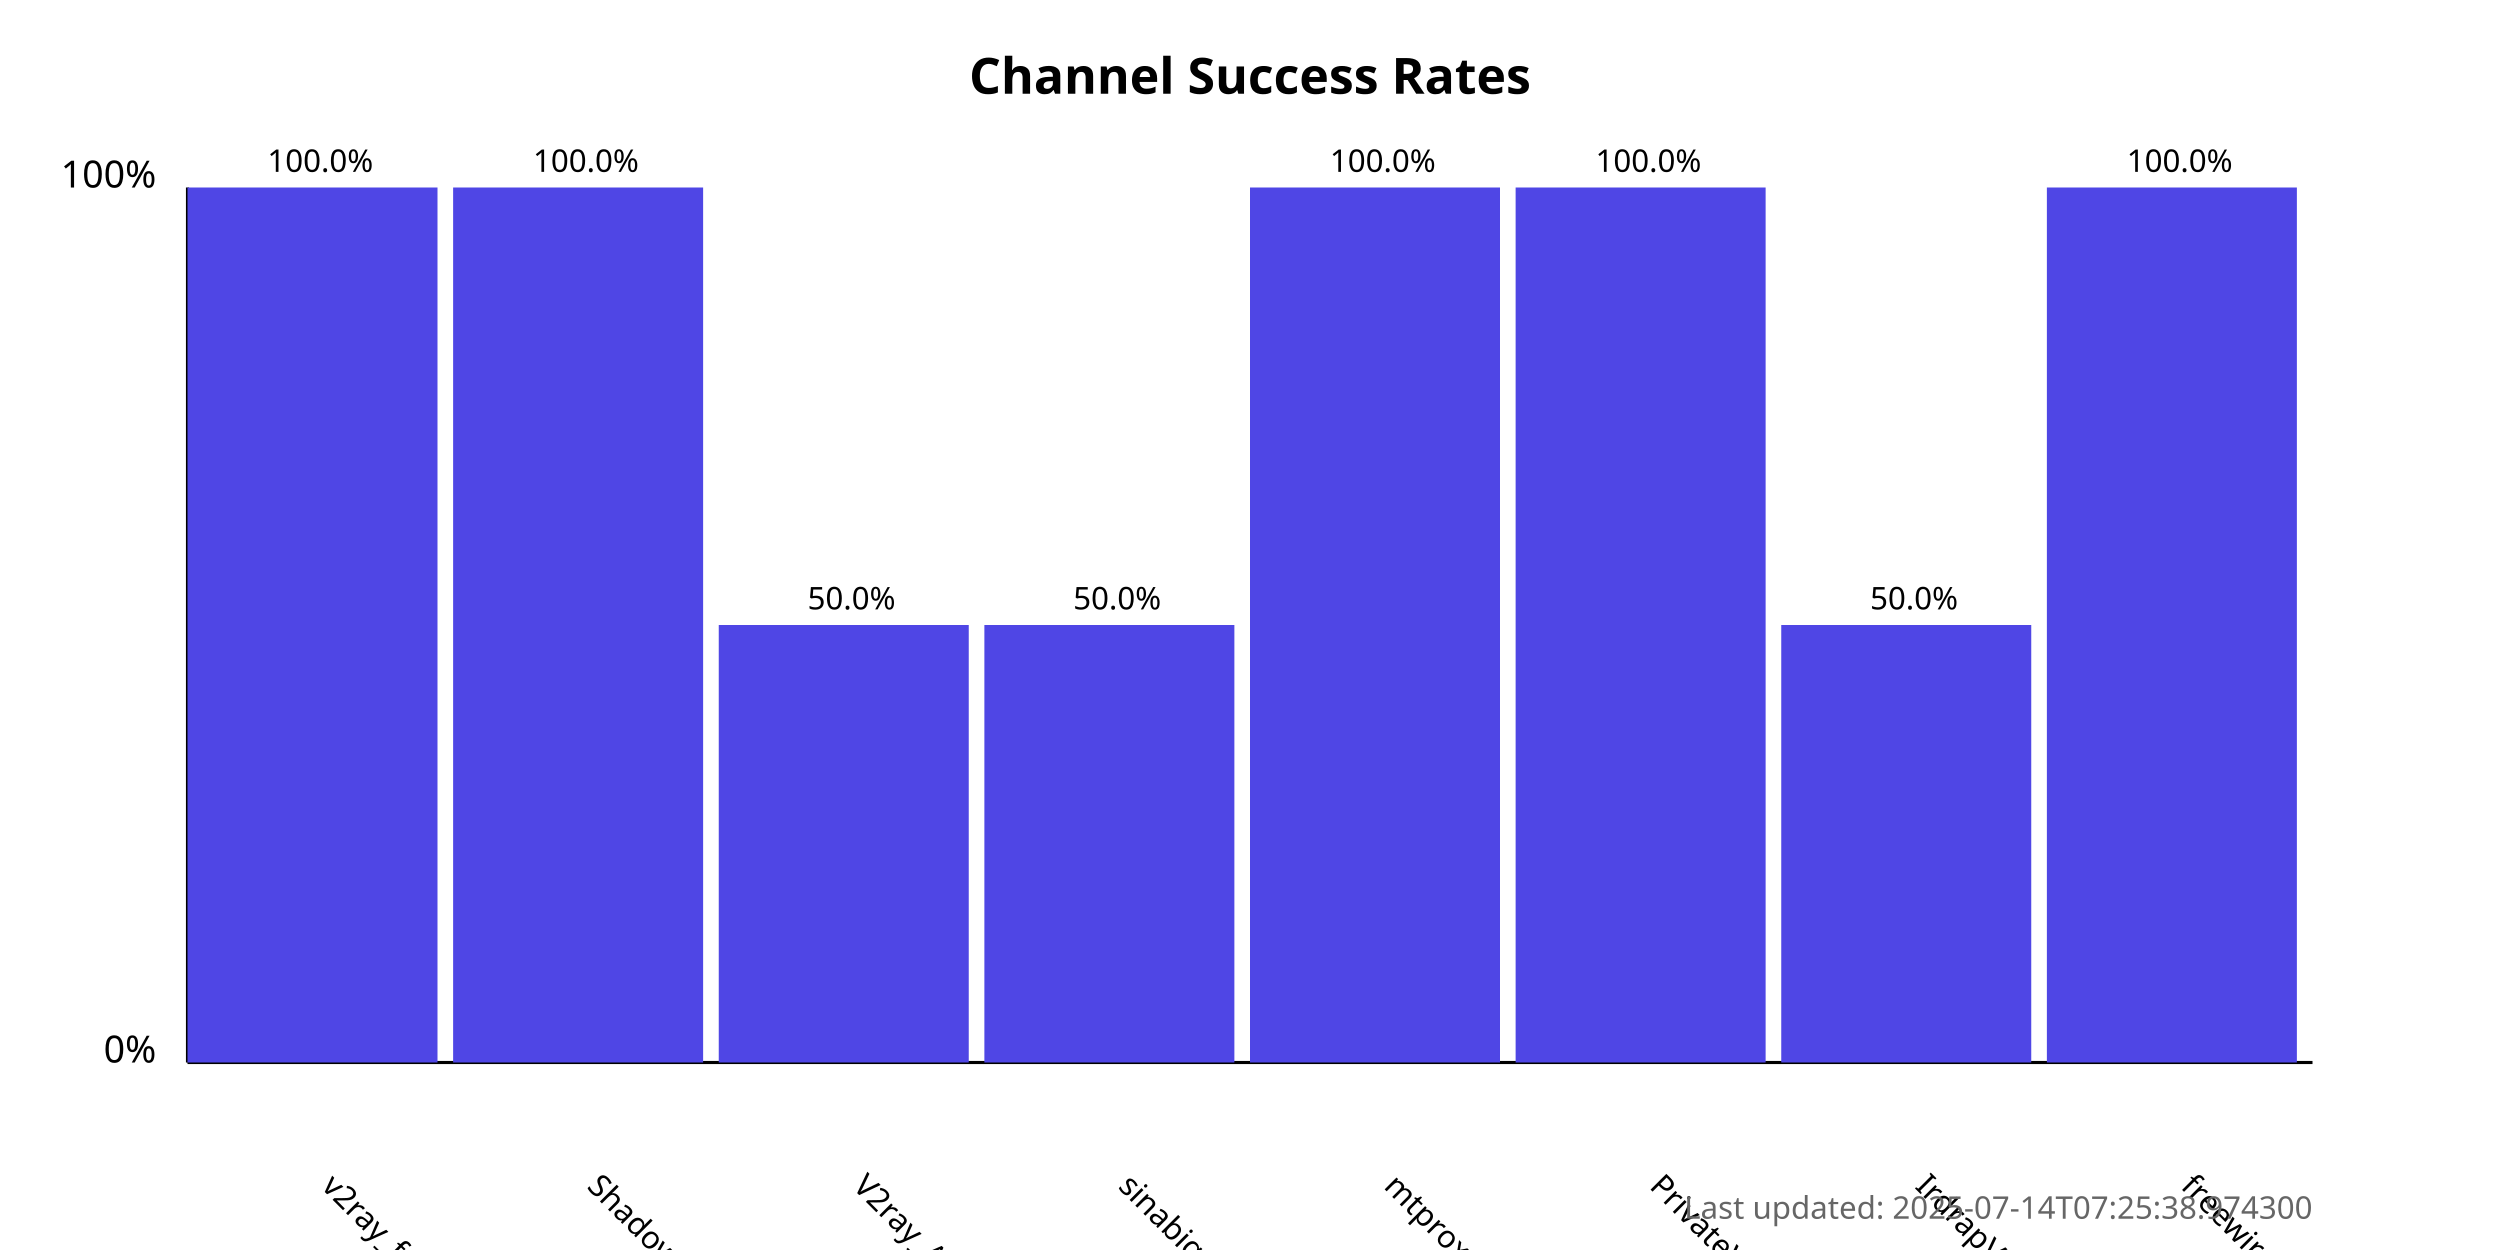
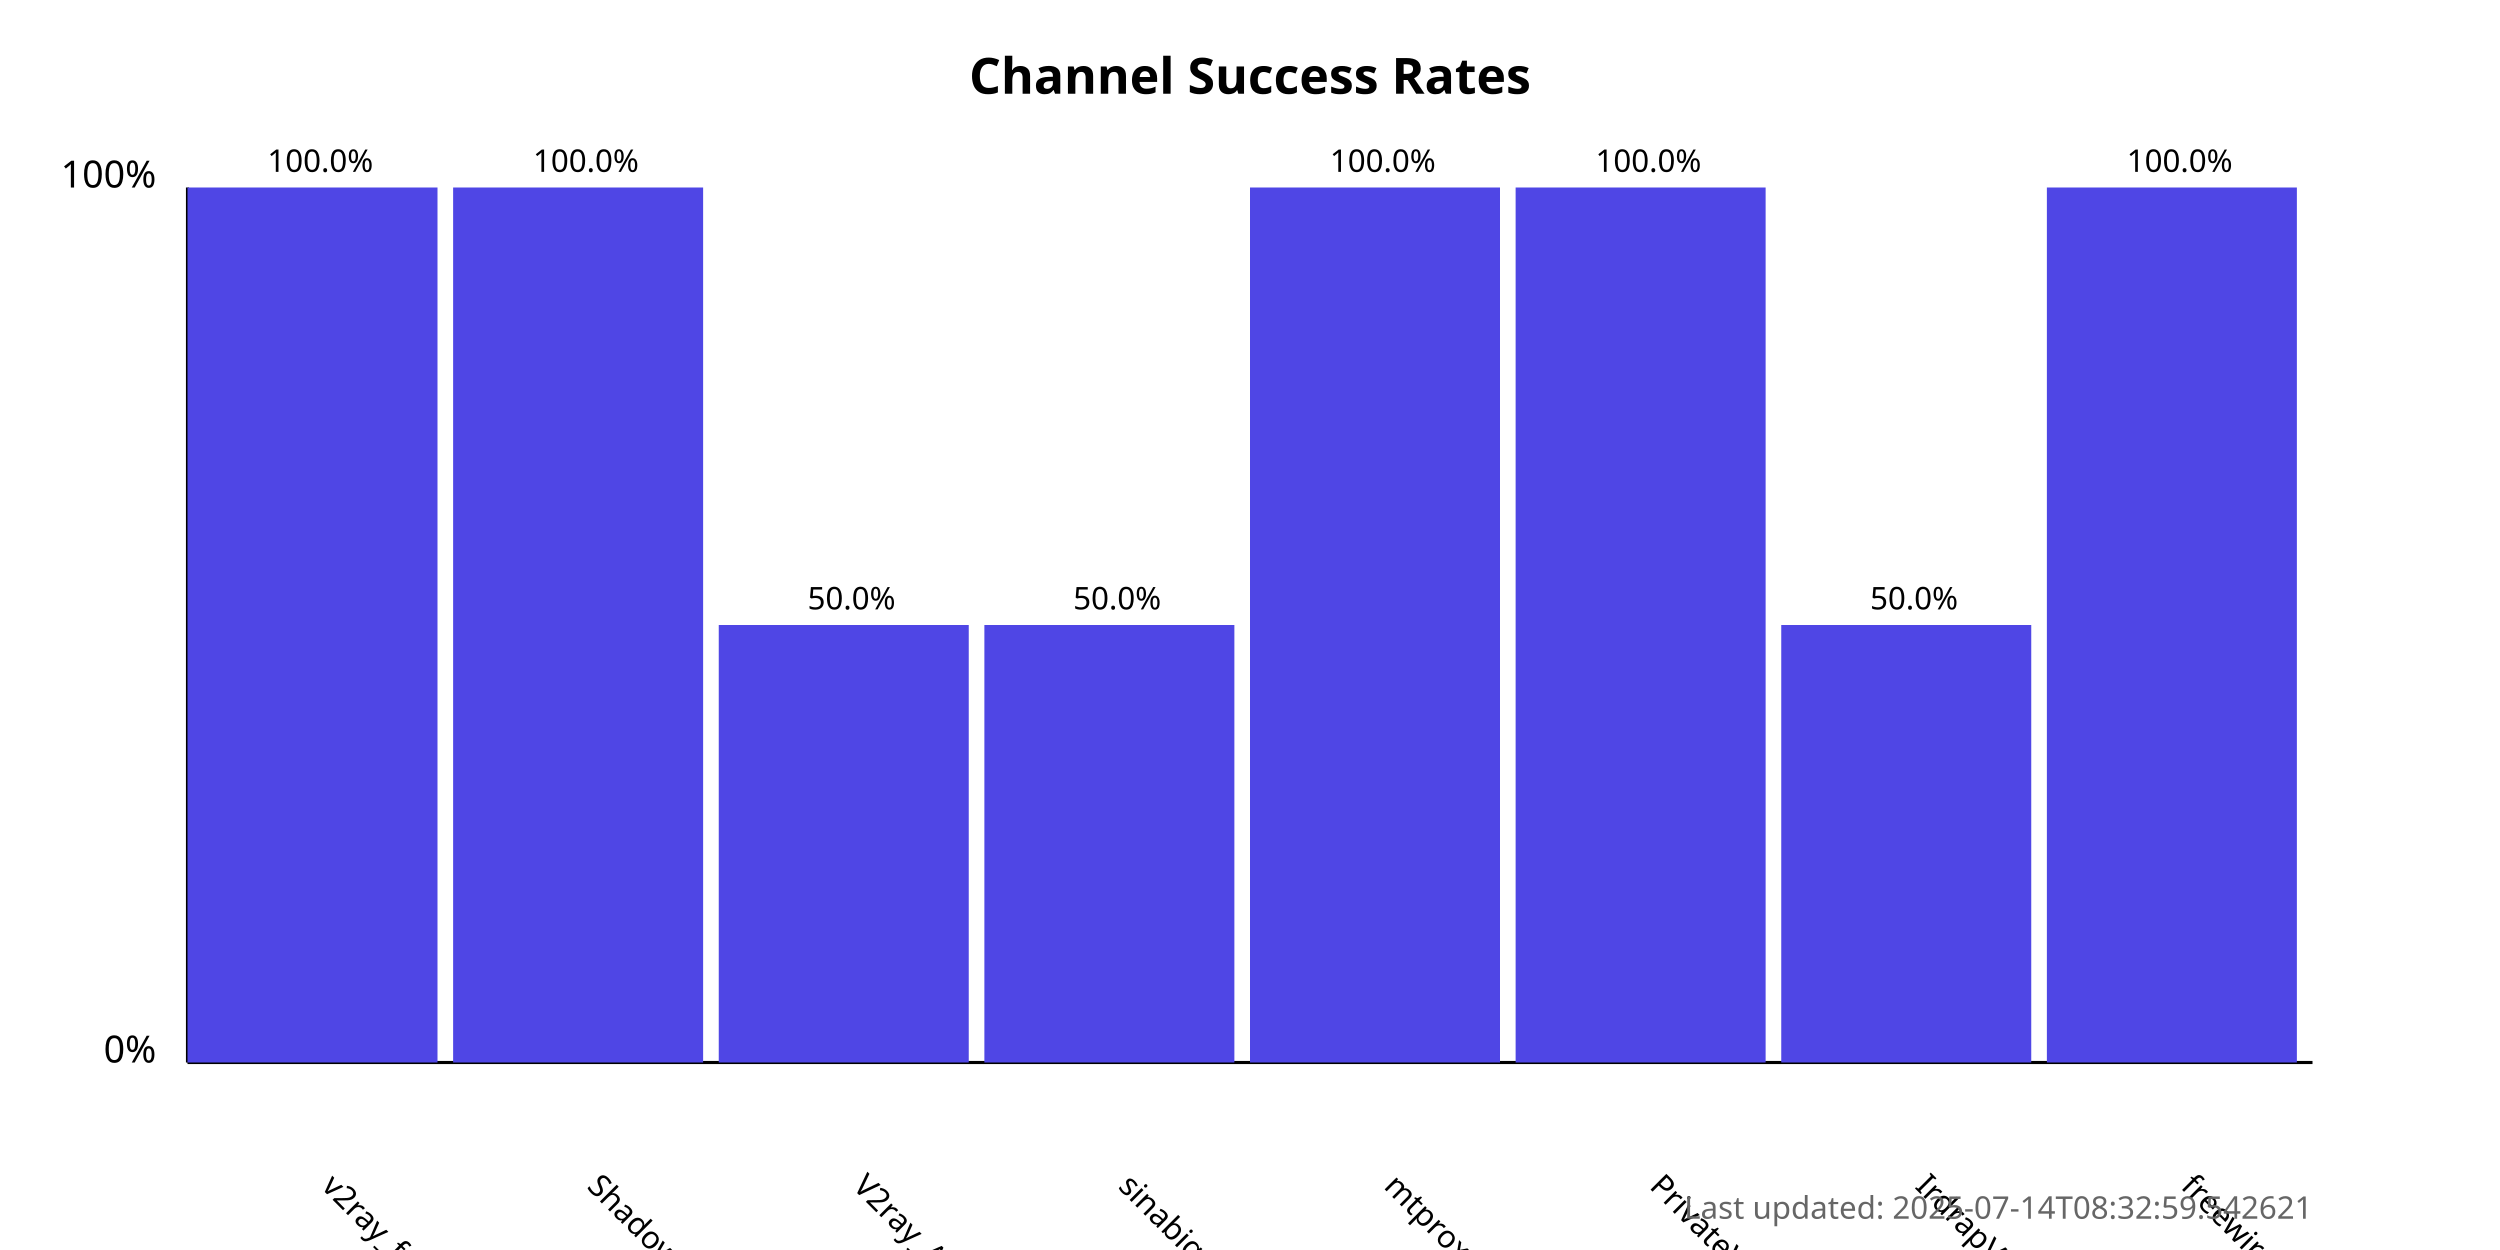
<svg xmlns="http://www.w3.org/2000/svg" width="800" height="400">
  <style>
            .chart-title { font: bold 16px sans-serif; }
            .axis-label { font: 12px sans-serif; }
            .tick-label { font: 10px sans-serif; }
            .bar { fill: #4f46e5; }
            .bar:hover { fill: #6366f1; }
            .timestamp { font: 10px sans-serif; fill: #666; }
        </style>
  <text x="400.0" y="30" text-anchor="middle" class="chart-title">
            Channel Success Rates
        </text>
  <line x1="60" y1="340" x2="60" y2="60" stroke="black" stroke-width="1" />
  <line x1="60" y1="340" x2="740" y2="340" stroke="black" stroke-width="1" />
  <text x="50" y="340" text-anchor="end" class="axis-label">0%</text>
  <text x="50" y="60" text-anchor="end" class="axis-label">100%</text>
  <g>
    <rect x="60" y="60.0" width="80.0" height="280.0" class="bar" />
    <text x="102.5" y="380" transform="rotate(45, 102.5, 380)" text-anchor="start" class="tick-label">
                v2ray_free_conf
            </text>
    <text x="102.5" y="55.0" text-anchor="middle" class="tick-label">
                100.0%
            </text>
  </g>
  <g>
    <rect x="145.0" y="60.0" width="80.0" height="280.0" class="bar" />
    <text x="187.5" y="380" transform="rotate(45, 187.5, 380)" text-anchor="start" class="tick-label">
                ShadowProxy66
            </text>
    <text x="187.5" y="55.0" text-anchor="middle" class="tick-label">
                100.0%
            </text>
  </g>
  <g>
    <rect x="230.0" y="200.0" width="80.0" height="140.0" class="bar" />
    <text x="272.5" y="380" transform="rotate(45, 272.5, 380)" text-anchor="start" class="tick-label">
                V2ray_Alpha
            </text>
    <text x="272.5" y="195.0" text-anchor="middle" class="tick-label">
                50.0%
            </text>
  </g>
  <g>
    <rect x="315.0" y="200.0" width="80.0" height="140.0" class="bar" />
    <text x="357.5" y="380" transform="rotate(45, 357.5, 380)" text-anchor="start" class="tick-label">
                sinabigo
            </text>
    <text x="357.5" y="195.0" text-anchor="middle" class="tick-label">
                50.0%
            </text>
  </g>
  <g>
    <rect x="400.0" y="60.0" width="80.0" height="280.0" class="bar" />
    <text x="442.5" y="380" transform="rotate(45, 442.5, 380)" text-anchor="start" class="tick-label">
                mtproxy_lists
            </text>
    <text x="442.5" y="55.0" text-anchor="middle" class="tick-label">
                100.0%
            </text>
  </g>
  <g>
    <rect x="485.0" y="60.0" width="80.0" height="280.0" class="bar" />
    <text x="527.5" y="380" transform="rotate(45, 527.5, 380)" text-anchor="start" class="tick-label">
                PrivateVPNs
            </text>
    <text x="527.5" y="55.0" text-anchor="middle" class="tick-label">
                100.0%
            </text>
  </g>
  <g>
    <rect x="570.0" y="200.0" width="80.0" height="140.0" class="bar" />
    <text x="612.5" y="380" transform="rotate(45, 612.5, 380)" text-anchor="start" class="tick-label">
                IrdrapVPNnews
            </text>
    <text x="612.5" y="195.0" text-anchor="middle" class="tick-label">
                50.0%
            </text>
  </g>
  <g>
    <rect x="655.0" y="60.0" width="80.0" height="280.0" class="bar" />
    <text x="697.5" y="380" transform="rotate(45, 697.5, 380)" text-anchor="start" class="tick-label">
                freewireguard
            </text>
    <text x="697.5" y="55.0" text-anchor="middle" class="tick-label">
                100.0%
            </text>
  </g>
  <text x="740" y="390" text-anchor="end" class="timestamp">
-             Last updated: 2025-07-14T07:25:38.974300
+             Last updated: 2025-07-14T08:32:59.542621
        </text>
</svg>
